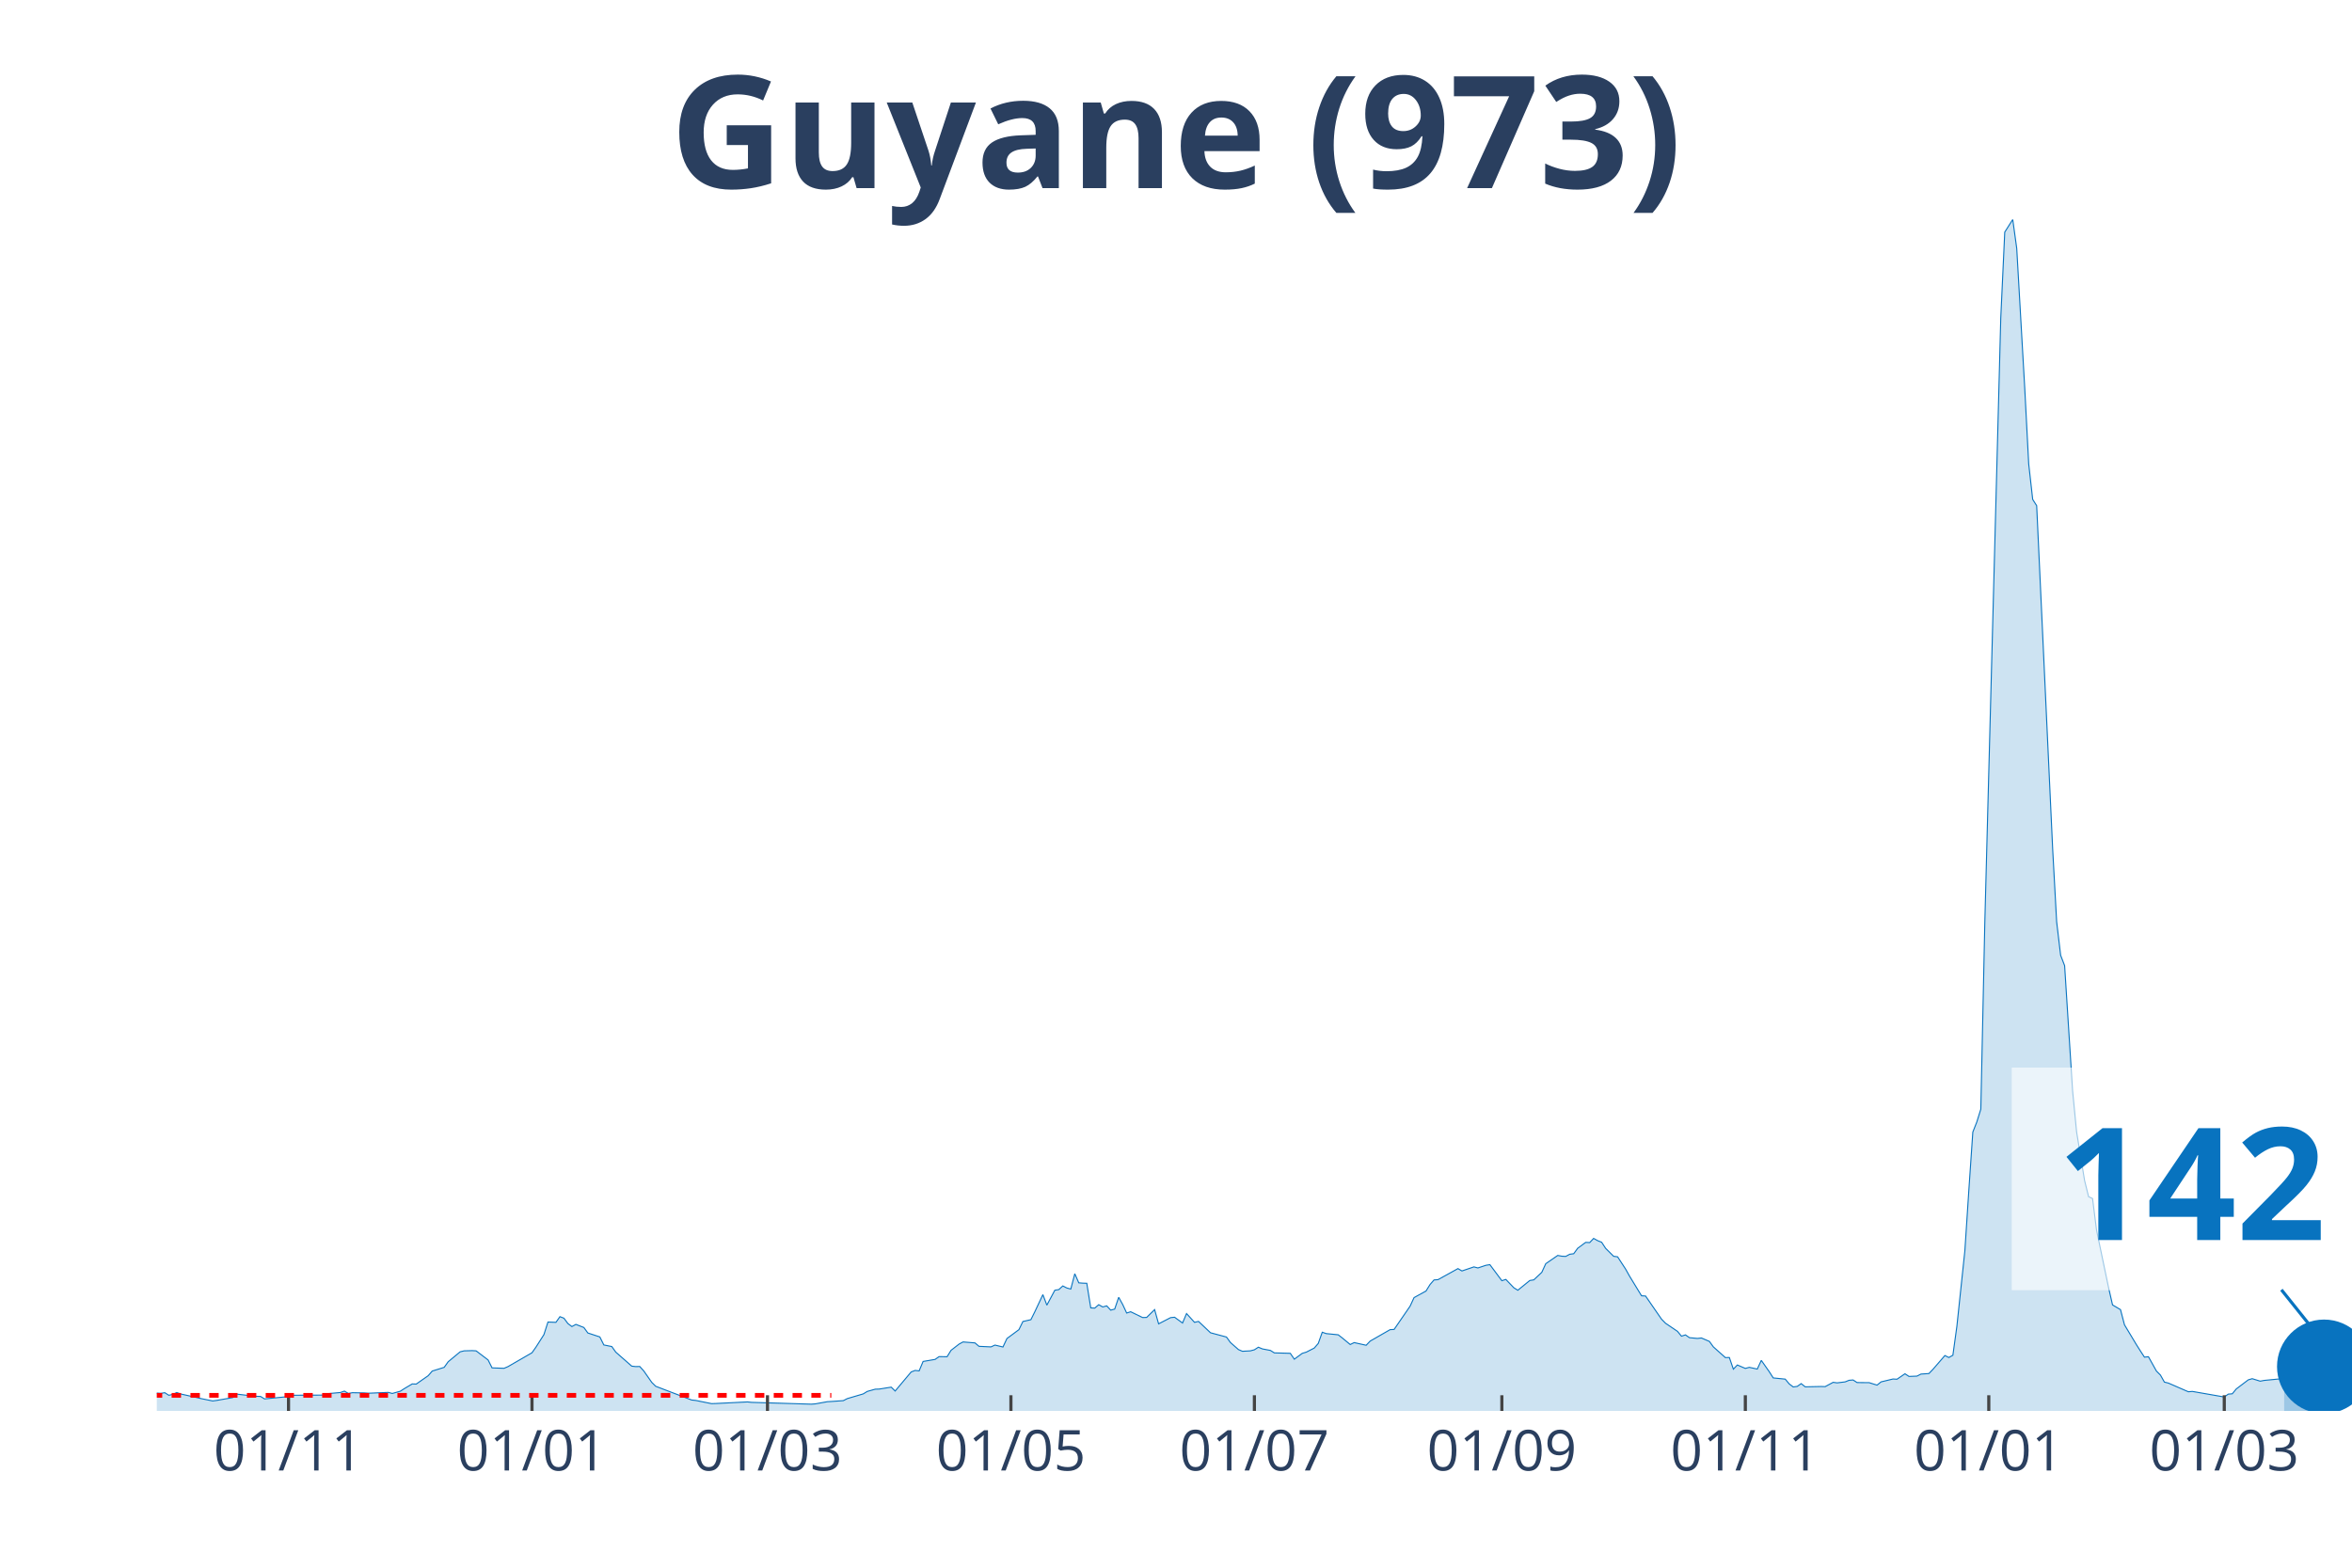
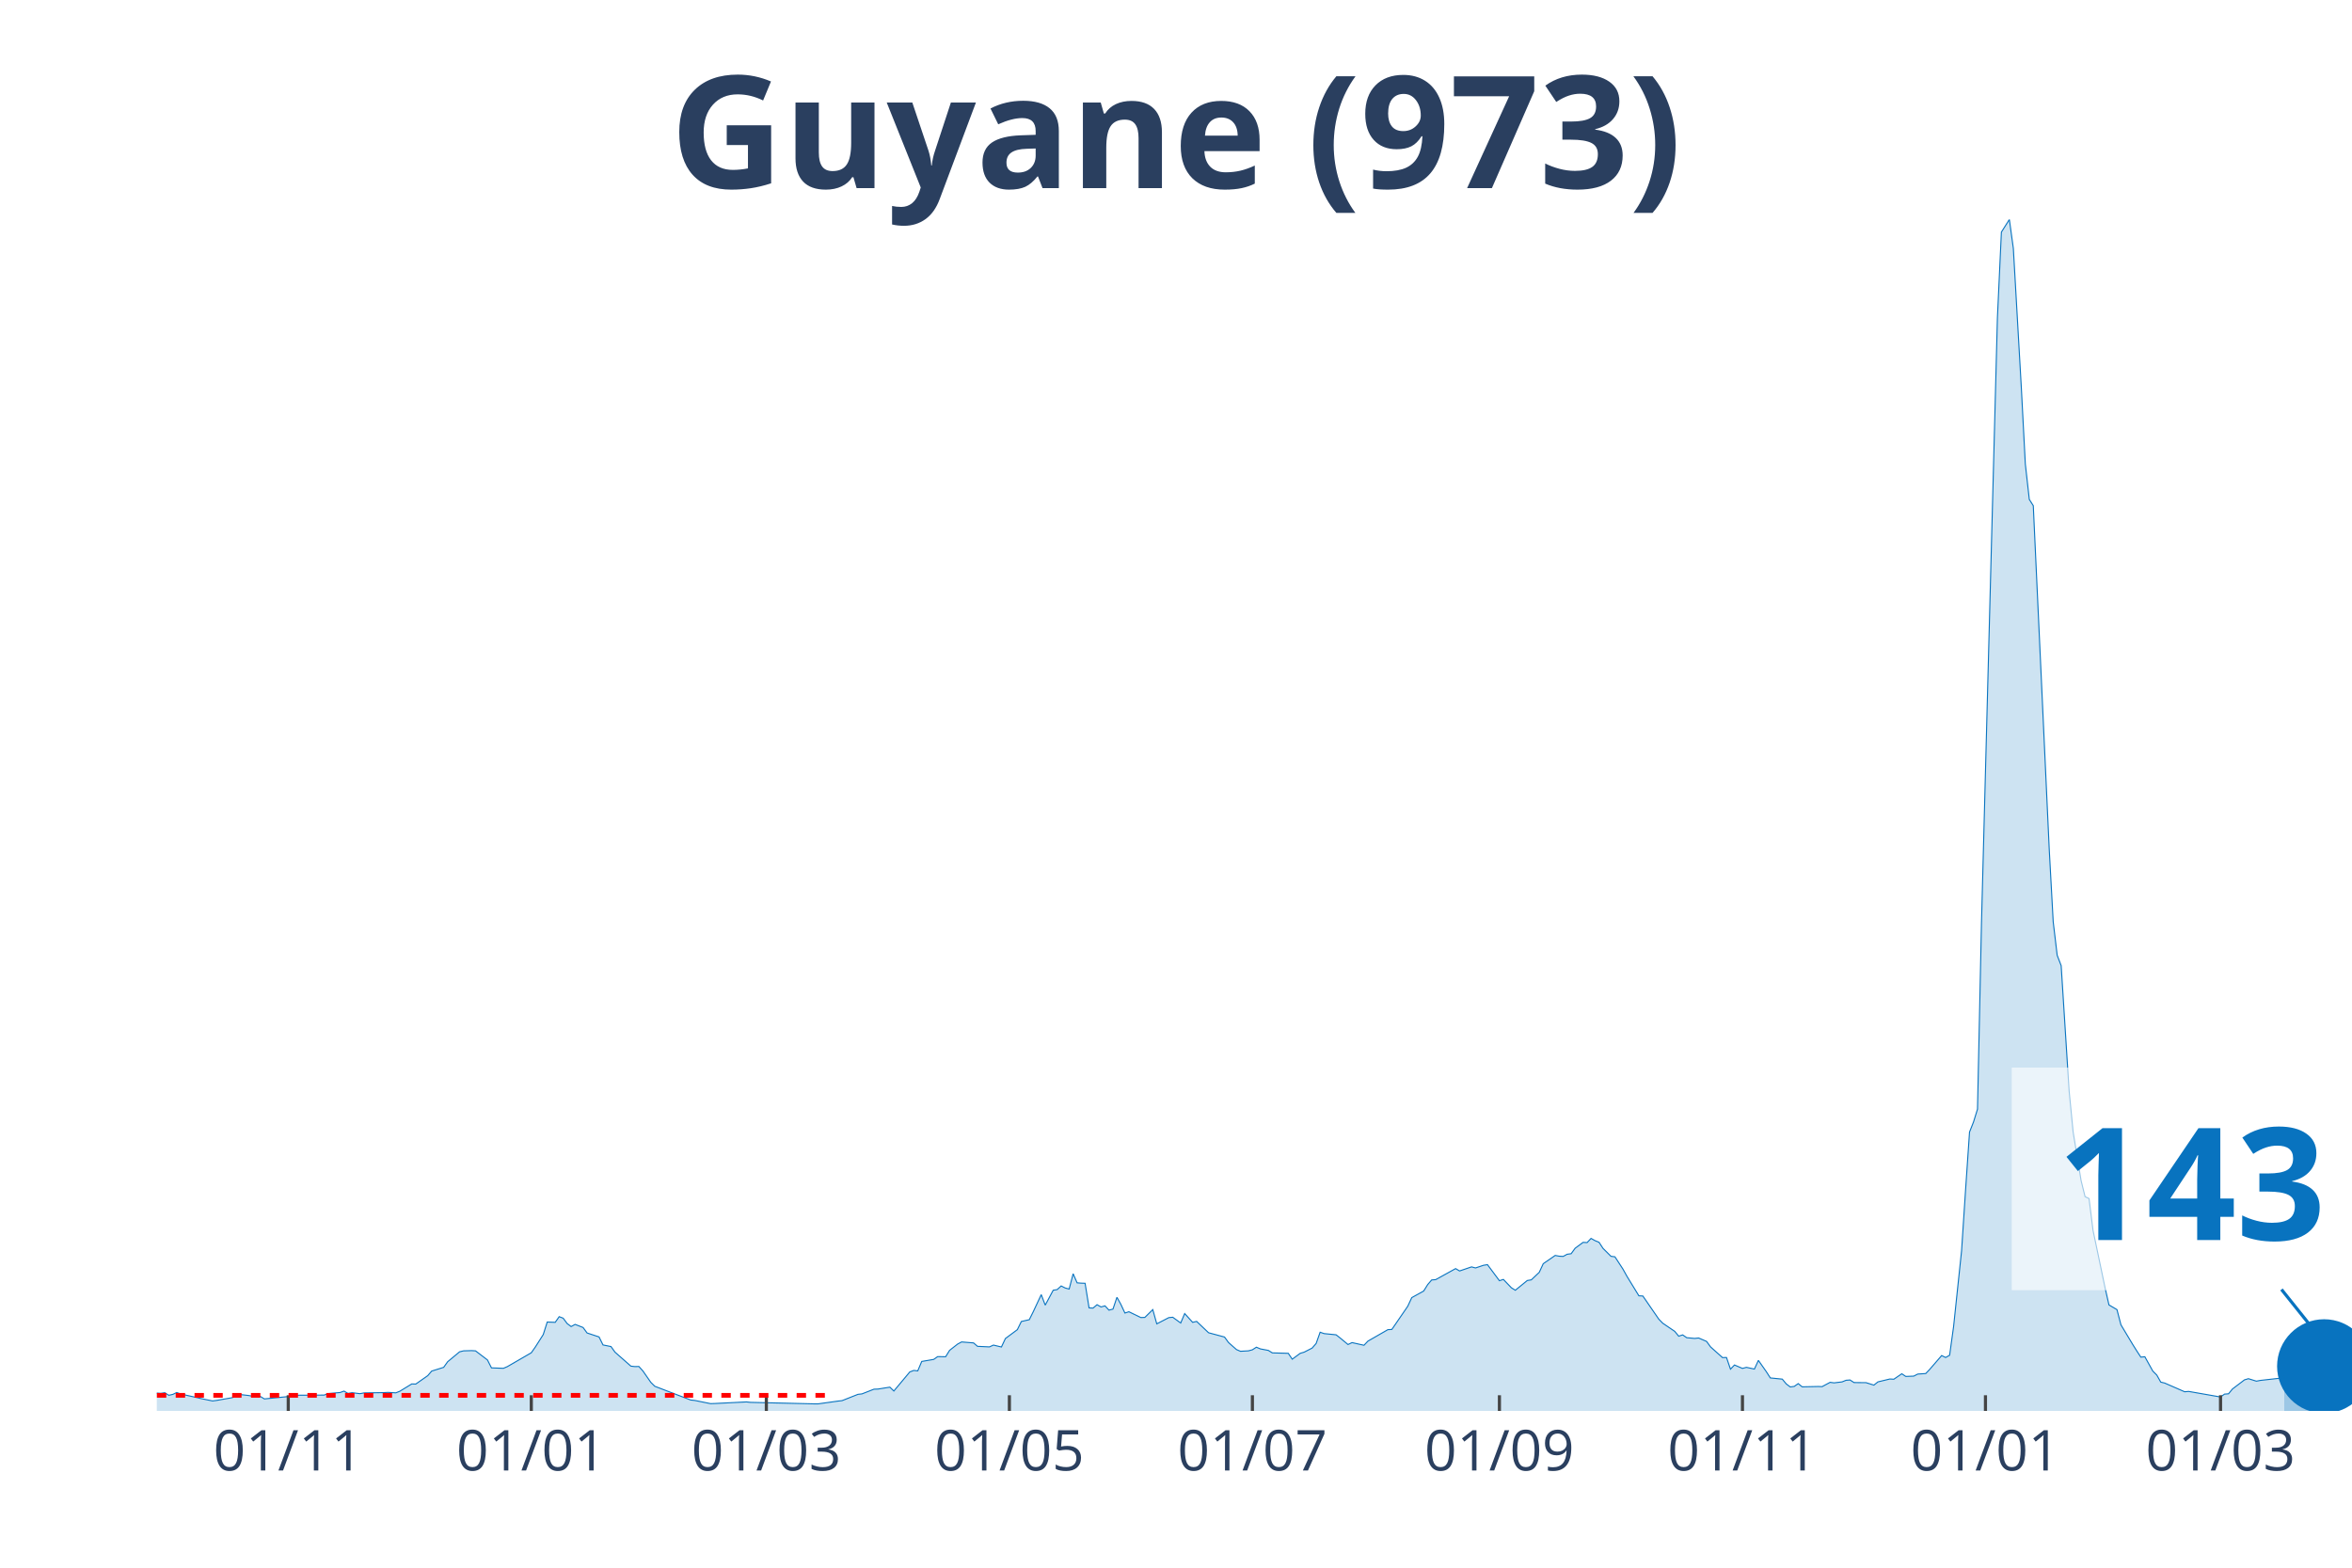
<svg xmlns="http://www.w3.org/2000/svg" class="main-svg" width="1125" height="750" style="" viewBox="0 0 750 500">
  <rect x="0" y="0" width="750" height="500" style="fill: rgb(0, 0, 0); fill-opacity: 0;" />
-   <defs id="defs-1b96d9">
+   <defs id="defs-141322">
    <g class="clips">
-       <clipPath id="clip1b96d9xyplot" class="plotclip">
+       <clipPath id="clip141322xyplot" class="plotclip">
        <rect width="700" height="380" />
      </clipPath>
-       <clipPath class="axesclip" id="clip1b96d9x">
+       <clipPath class="axesclip" id="clip141322x">
        <rect x="50" y="0" width="700" height="500" />
      </clipPath>
-       <clipPath class="axesclip" id="clip1b96d9y">
+       <clipPath class="axesclip" id="clip141322y">
        <rect x="0" y="70" width="750" height="380" />
      </clipPath>
-       <clipPath class="axesclip" id="clip1b96d9xy">
+       <clipPath class="axesclip" id="clip141322xy">
        <rect x="50" y="70" width="700" height="380" />
      </clipPath>
    </g>
    <g class="gradients" />
  </defs>
  <g class="bglayer">
    <rect class="bg" x="50" y="70" width="700" height="380" style="fill: rgb(0, 0, 0); fill-opacity: 0; stroke-width: 0;" />
  </g>
  <g class="layer-below">
    <g class="imagelayer" />
    <g class="shapelayer" />
  </g>
  <g class="cartesianlayer">
    <g class="subplot xy">
      <g class="layer-subplot">
        <g class="shapelayer" />
        <g class="imagelayer" />
      </g>
      <g class="gridlayer">
        <g class="x">
-           <path class="xgrid crisp" transform="translate(92,0)" d="M0,70v380" style="stroke: rgb(255, 255, 255); stroke-opacity: 1; stroke-width: 1px;" />
-           <path class="xgrid crisp" transform="translate(169.64,0)" d="M0,70v380" style="stroke: rgb(255, 255, 255); stroke-opacity: 1; stroke-width: 1px;" />
-           <path class="xgrid crisp" transform="translate(244.73,0)" d="M0,70v380" style="stroke: rgb(255, 255, 255); stroke-opacity: 1; stroke-width: 1px;" />
-           <path class="xgrid crisp" transform="translate(322.36,0)" d="M0,70v380" style="stroke: rgb(255, 255, 255); stroke-opacity: 1; stroke-width: 1px;" />
-           <path class="xgrid crisp" transform="translate(400,0)" d="M0,70v380" style="stroke: rgb(255, 255, 255); stroke-opacity: 1; stroke-width: 1px;" />
-           <path class="xgrid crisp" transform="translate(478.91,0)" d="M0,70v380" style="stroke: rgb(255, 255, 255); stroke-opacity: 1; stroke-width: 1px;" />
-           <path class="xgrid crisp" transform="translate(556.55,0)" d="M0,70v380" style="stroke: rgb(255, 255, 255); stroke-opacity: 1; stroke-width: 1px;" />
-           <path class="xgrid crisp" transform="translate(634.18,0)" d="M0,70v380" style="stroke: rgb(255, 255, 255); stroke-opacity: 1; stroke-width: 1px;" />
-           <path class="xgrid crisp" transform="translate(709.27,0)" d="M0,70v380" style="stroke: rgb(255, 255, 255); stroke-opacity: 1; stroke-width: 1px;" />
+           <path class="xgrid crisp" transform="translate(91.92,0)" d="M0,70v380" style="stroke: rgb(255, 255, 255); stroke-opacity: 1; stroke-width: 1px;" />
+           <path class="xgrid crisp" transform="translate(169.42,0)" d="M0,70v380" style="stroke: rgb(255, 255, 255); stroke-opacity: 1; stroke-width: 1px;" />
+           <path class="xgrid crisp" transform="translate(244.37,0)" d="M0,70v380" style="stroke: rgb(255, 255, 255); stroke-opacity: 1; stroke-width: 1px;" />
+           <path class="xgrid crisp" transform="translate(321.87,0)" d="M0,70v380" style="stroke: rgb(255, 255, 255); stroke-opacity: 1; stroke-width: 1px;" />
+           <path class="xgrid crisp" transform="translate(399.36,0)" d="M0,70v380" style="stroke: rgb(255, 255, 255); stroke-opacity: 1; stroke-width: 1px;" />
+           <path class="xgrid crisp" transform="translate(478.13,0)" d="M0,70v380" style="stroke: rgb(255, 255, 255); stroke-opacity: 1; stroke-width: 1px;" />
+           <path class="xgrid crisp" transform="translate(555.63,0)" d="M0,70v380" style="stroke: rgb(255, 255, 255); stroke-opacity: 1; stroke-width: 1px;" />
+           <path class="xgrid crisp" transform="translate(633.12,0)" d="M0,70v380" style="stroke: rgb(255, 255, 255); stroke-opacity: 1; stroke-width: 1px;" />
+           <path class="xgrid crisp" transform="translate(708.08,0)" d="M0,70v380" style="stroke: rgb(255, 255, 255); stroke-opacity: 1; stroke-width: 1px;" />
        </g>
        <g class="y" />
      </g>
      <g class="zerolinelayer" />
      <path class="xlines-below" />
      <path class="ylines-below" />
      <g class="overlines-below" />
      <g class="xaxislayer-below" />
      <g class="yaxislayer-below" />
      <g class="overaxes-below" />
-       <g class="plot" transform="translate(50, 70)" clip-path="url('#clip1b96d9xyplot')">
+       <g class="plot" transform="translate(50, 70)" clip-path="url('#clip141322xyplot')">
        <g class="scatterlayer mlayer">
-           <g class="trace scatter trace685231" style="stroke-miterlimit: 2;">
+           <g class="trace scatter trace40fb54" style="stroke-miterlimit: 2;">
            <g class="fills">
              <g>
-                 <path class="js-fill" d="M678.36,380L-173.09,380L-173.09,379.86L-168,377.64L-166.73,376.52L-159.09,374.6L-157.82,375.05L-152.73,373.51L-151.45,372.86L-146.36,369.51L-145.09,368.66L-140,360.77L-138.73,359.92L-128.55,334.37L-127.27,335.12L-126,335.5L-124.73,338.37L-123.45,338.74L-122.18,336.11L-119.64,334.75L-118.36,336.83L-117.09,336.45L-115.82,333.07L-114.55,333.14L-113.27,335.74L-112,336.11L-110.73,338.78L-106.91,342.94L-105.64,345.98L-103.09,348.71L-101.82,352.13L-98,358.28L-96.73,358.89L-95.45,357.22L-94.18,358.35L-92.91,357.12L-91.64,355.85L-90.36,357.77L-86.55,357.01L-85.27,357.94L-75.09,364.53L-73.82,366.17L-52.18,371.15L-50.91,371.26L-43.27,371.87L-42,371.8L-39.45,370.33L-38.18,371.02L-34.36,372.04L-33.09,371.63L-30.55,372.93L-29.27,372.49L-25.45,372.76L-24.18,373.37L-20.36,374.26L-19.09,374.88L-15.27,374.57L-14,374.74L-11.45,374.67L-10.18,374.02L-7.64,374.02L-6.36,373.92L-3.82,373.58L-2.55,374.13L1.27,374.4L2.55,374.19L3.82,375.01L5.09,374.74L6.36,374.13L7.64,374.6L12.73,375.73L14,376.04L17.82,376.82L19.09,376.65L24.18,375.76L25.45,374.64L29.27,375.08L30.55,375.29L33.09,375.39L34.36,376.17L42,375.42L43.27,375.01L53.45,374.95L54.73,374.47L58.55,374.13L59.82,373.68L61.09,374.43L62.36,374.19L66.18,374.26L67.45,374.36L73.82,374.09L75.09,374.43L77.64,373.72L78.91,372.9L81.45,371.39L82.73,371.43L86.55,368.76L87.82,367.29L91.64,366.1L92.91,364.32L96.73,361.15L98,360.84L100.55,360.77L101.82,360.84L105.64,363.74L106.91,366.27L110.73,366.41L112,365.86L119.64,361.45L120.91,359.64L123.45,355.65L124.73,351.65L127.27,351.75L128.55,349.94L129.82,350.42L131.09,352.13L132.36,353.09L133.64,352.4L136.18,353.39L137.45,355.14L141.27,356.4L142.55,358.96L145.09,359.47L146.36,361.25L151.45,365.72L152.73,365.86L154,365.83L155.27,367.23L157.82,370.88L159.09,372.14L170.55,376.52L171.82,376.65L176.91,377.68L178.18,377.64L188.36,377.13L189.64,377.27L208.73,377.85L210,377.75L213.82,377.06L215.09,376.99L218.91,376.72L220.18,376.07L225.27,374.57L226.55,373.78L229.09,373.07L230.36,373.03L234.18,372.42L235.45,373.65L240.55,367.57L241.82,367.09L243.09,367.23L244.36,364.22L248.18,363.57L249.45,362.68L252,362.72L253.27,360.67L255.82,358.69L257.09,358L260.91,358.31L262.18,359.4L266,359.58L267.27,359L269.82,359.61L271.09,356.91L274.91,354.08L276.18,351.48L278.73,350.9L280,348.34L282.55,342.91L283.82,346.26L286.36,341.51L287.64,341.3L288.91,340.14L290.18,340.79L291.45,341.13L292.73,336.25L294,339.15L295.27,339.25L296.55,339.29L297.82,347.14L299.09,347.21L300.36,346.12L301.64,346.84L302.91,346.49L304.18,347.86L305.45,347.52L306.73,343.76L308,346.05L309.27,348.78L310.55,348.37L314.36,350.22L315.64,350.18L318.18,347.69L319.45,352.23L323.27,350.25L324.55,350.12L327.09,351.96L328.36,348.95L330.91,351.75L332.18,351.45L336,355.07L337.27,355.41L341.09,356.43L342.36,358.18L344.91,360.43L346.18,360.98L348.73,360.84L350,360.5L351.27,359.68L352.55,360.22L355.09,360.7L356.36,361.49L361.45,361.63L362.73,363.5L365.27,361.63L366.55,361.25L369.09,359.95L370.36,358.48L371.64,354.9L372.91,355.34L376.73,355.72L378,356.71L380.55,358.82L381.82,358.21L385.64,359.06L386.91,357.73L393.27,354.08L394.55,354.01L399.64,346.6L400.91,343.86L404.73,341.75L406,339.7L407.27,338.23L408.55,338.13L414.91,334.61L416.18,335.36L420,334.06L421.27,334.4L423.82,333.55L425.09,333.35L428.91,338.47L430.18,338.06L432.73,340.72L434,341.51L437.82,338.4L439.09,338.2L441.64,335.8L442.91,333.04L446.73,330.41L448,330.65L449.27,330.72L450.55,330.03L451.82,329.86L453.09,328.12L455.64,326.24L456.91,326.31L458.18,324.98L459.45,325.69L460.73,326.21L462,328.15L464.55,330.68L465.82,330.85L468.36,334.75L469.64,337.03L473.45,343.28L474.73,343.35L479.82,350.73L481.09,352.03L484.91,354.62L486.18,356.16L487.45,355.75L488.73,356.64L491.27,356.88L492.55,356.74L495.09,357.83L496.36,359.58L500.18,362.99L501.45,362.96L502.73,366.68L504,365.35L506.55,366.44L507.82,366.1L510.36,366.65L511.64,363.88L514.18,367.5L515.45,369.48L519.27,369.86L520.55,371.39L521.82,372.35L523.09,372.18L524.36,371.29L525.64,372.32L530.73,372.21L532,372.25L534.55,370.88L535.82,371.05L538.36,370.74L539.64,370.23L540.91,370.13L542.18,370.95L544.73,370.98L546,370.98L548.55,371.77L549.82,370.74L553.64,369.82L554.91,369.89L557.45,368.15L558.73,369L561.27,368.9L562.55,368.25L565.09,368.08L566.36,366.75L570.18,362.34L571.45,362.96L572.73,362.24L574,353.05L576.55,328.94L577.82,309.61L579.09,291.06L580.36,287.85L581.64,283.75L582.91,224.39L588,31.39L589.27,4.03L591.82,0L593.09,9.22L595.64,53.72L596.91,77.97L598.18,89.28L599.45,91.29L604.55,200.79L605.82,223.98L607.09,234.67L608.36,237.99L610.91,277.95L612.18,290.99L614.73,306.53L616,311.66L617.27,312.27L618.55,322.42L622.36,340.59L623.64,346.19L626.18,347.69L627.45,352.54L631.27,358.89L632.55,360.91L633.82,362.85L635.09,362.72L637.64,367.29L638.91,368.56L640.18,370.81L641.45,371.12L647.82,373.89L649.09,373.78L659.27,375.56L660.55,374.64L661.82,374.54L663.09,373L666.91,370.1L668.18,369.72L670.73,370.51L672,370.27L678.36,369.65" style="fill: rgb(8, 115, 191); fill-opacity: 0.2; stroke-width: 0;" />
+                 <path class="js-fill" d="M678.4,380L-172.78,380L-172.78,379.86L-167.7,377.64L-166.42,376.52L-158.8,374.6L-157.53,375.05L-152.45,373.51L-151.18,372.86L-146.1,369.51L-144.83,368.66L-139.75,360.77L-138.48,359.92L-128.31,334.37L-127.04,335.12L-125.77,335.5L-124.5,338.37L-123.23,338.74L-121.96,336.11L-119.42,334.75L-118.15,336.83L-116.88,336.45L-115.61,333.07L-114.34,333.14L-113.07,335.74L-111.8,336.11L-110.53,338.78L-106.72,342.94L-105.44,345.98L-102.9,348.71L-101.63,352.13L-97.82,358.28L-96.55,358.89L-95.28,357.22L-94.01,358.35L-92.74,357.12L-91.47,355.85L-90.2,357.77L-86.39,357.01L-85.12,357.94L-74.95,364.53L-73.68,366.17L-52.09,371.15L-50.82,371.26L-43.19,371.87L-41.92,371.8L-39.38,370.33L-38.11,371.02L-34.3,372.04L-33.03,371.63L-30.49,372.93L-29.22,372.49L-25.41,372.76L-24.14,373.37L-20.33,374.26L-19.06,374.88L-15.25,374.57L-13.97,374.74L-11.43,374.67L-10.16,374.02L-7.62,374.02L-6.35,373.92L-3.81,373.58L-2.54,374.13L1.27,374.4L2.54,374.19L3.81,375.01L5.08,374.74L6.35,374.13L7.62,374.6L12.7,375.73L13.97,376.04L17.79,376.82L19.06,376.65L24.14,375.76L25.41,374.64L29.22,375.08L30.49,375.29L33.03,375.39L34.3,376.17L41.92,375.42L43.19,375.01L53.36,374.95L54.63,374.47L58.44,374.13L59.71,373.68L60.98,374.43L62.25,374.19L64.79,374.5L66.06,374.26L72.41,374.16L73.68,374.09L76.23,374.23L77.5,373.72L81.31,371.39L82.58,371.43L86.39,368.76L87.66,367.29L91.47,366.1L92.74,364.32L96.55,361.15L97.82,360.84L100.36,360.77L101.63,360.84L105.44,363.74L106.72,366.27L110.53,366.41L111.8,365.86L119.42,361.45L120.69,359.64L123.23,355.65L124.5,351.65L127.04,351.75L128.31,349.94L129.58,350.42L130.85,352.13L132.12,353.09L133.39,352.4L135.93,353.39L137.21,355.14L141.02,356.4L142.29,358.96L144.83,359.47L146.1,361.25L151.18,365.72L152.45,365.86L153.72,365.83L154.99,367.23L157.53,370.88L158.8,372.14L170.24,376.52L171.51,376.65L176.59,377.68L177.86,377.64L188.02,377.13L189.29,377.27L209.62,377.75L210.89,377.75L217.24,376.86L218.51,376.72L223.59,374.71L224.86,374.57L228.68,373.07L229.95,373.03L233.76,372.42L235.03,373.65L240.11,367.57L241.38,367.09L242.65,367.23L243.92,364.22L247.73,363.57L249,362.68L251.54,362.72L252.81,360.67L255.35,358.69L256.62,358L260.44,358.31L261.71,359.4L265.52,359.58L266.79,359L269.33,359.61L270.6,356.91L274.41,354.08L275.68,351.48L278.22,350.9L279.49,348.34L282.03,342.91L283.3,346.26L285.84,341.51L287.11,341.3L288.38,340.14L289.66,340.79L290.93,341.13L292.2,336.25L293.47,339.15L294.74,339.25L296.01,339.29L297.28,347.14L298.55,347.21L299.82,346.12L301.09,346.84L302.36,346.49L303.63,347.86L304.9,347.52L306.17,343.76L307.44,346.05L308.71,348.78L309.98,348.37L313.79,350.22L315.06,350.18L317.6,347.69L318.87,352.23L322.69,350.25L323.96,350.12L326.5,351.96L327.77,348.95L330.31,351.75L331.58,351.45L335.39,355.07L336.66,355.41L340.47,356.43L341.74,358.18L344.28,360.43L345.55,360.98L348.09,360.84L349.36,360.5L350.64,359.68L351.91,360.22L354.45,360.7L355.72,361.49L360.8,361.63L362.07,363.5L364.61,361.63L365.88,361.25L368.42,359.95L369.69,358.48L370.96,354.9L372.23,355.34L376.04,355.72L377.31,356.71L379.85,358.82L381.13,358.21L384.94,359.06L386.21,357.73L392.56,354.08L393.83,354.01L398.91,346.6L400.18,343.86L403.99,341.75L405.26,339.7L406.53,338.23L407.8,338.13L414.16,334.61L415.43,335.36L419.24,334.06L420.51,334.4L423.05,333.55L424.32,333.35L428.13,338.47L429.4,338.06L431.94,340.72L433.21,341.51L437.02,338.4L438.29,338.2L440.83,335.8L442.11,333.04L445.92,330.41L447.19,330.65L448.46,330.72L449.73,330.03L451,329.86L452.27,328.12L454.81,326.24L456.08,326.31L457.35,324.98L458.62,325.69L459.89,326.21L461.16,328.15L463.7,330.68L464.97,330.85L467.51,334.75L468.78,337.03L472.6,343.28L473.87,343.35L478.95,350.73L480.22,352.03L484.03,354.62L485.3,356.16L486.57,355.75L487.84,356.64L490.38,356.88L491.65,356.74L494.19,357.83L495.46,359.58L499.27,362.99L500.54,362.96L501.81,366.68L503.09,365.35L505.63,366.44L506.9,366.1L509.44,366.65L510.71,363.88L513.25,367.5L514.52,369.48L518.33,369.86L519.6,371.39L520.87,372.35L522.14,372.18L523.41,371.29L524.68,372.32L529.76,372.21L531.03,372.25L533.58,370.88L534.85,371.05L537.39,370.74L538.66,370.23L539.93,370.13L541.2,370.95L543.74,370.98L545.01,370.98L547.55,371.77L548.82,370.74L552.63,369.82L553.9,369.89L556.44,368.15L557.71,369L560.25,368.9L561.52,368.25L564.07,368.08L565.34,366.75L569.15,362.34L570.42,362.96L571.69,362.24L572.96,353.05L575.5,328.94L576.77,309.61L578.04,291.06L579.31,287.85L580.58,283.75L581.85,224.39L586.93,31.39L588.2,4.03L590.74,0L592.01,9.22L594.56,53.72L595.83,77.97L597.1,89.28L598.37,91.29L603.45,200.79L604.72,223.98L605.99,234.67L607.26,237.99L609.8,277.95L611.07,290.99L613.61,306.53L614.88,311.66L616.15,312.27L617.42,322.42L621.23,340.59L622.5,346.19L625.05,347.69L626.32,352.54L630.13,358.89L631.4,360.91L632.67,362.85L633.94,362.72L636.48,367.29L637.75,368.56L639.02,370.81L640.29,371.12L646.64,373.89L647.91,373.78L658.08,375.56L659.35,374.64L660.62,374.54L661.89,373L665.7,370.1L666.97,369.72L669.51,370.51L670.78,370.27L678.4,369.41" style="fill: rgb(8, 115, 191); fill-opacity: 0.2; stroke-width: 0;" />
              </g>
            </g>
            <g class="errorbars" />
            <g class="lines">
-               <path class="js-line" d="M-173.09,379.86L-168,377.64L-166.73,376.52L-159.09,374.6L-157.82,375.05L-152.73,373.51L-151.45,372.86L-146.36,369.51L-145.09,368.66L-140,360.77L-138.73,359.92L-128.55,334.37L-127.27,335.12L-126,335.5L-124.73,338.37L-123.45,338.74L-122.18,336.11L-119.64,334.75L-118.36,336.83L-117.09,336.45L-115.82,333.07L-114.55,333.14L-113.27,335.74L-112,336.11L-110.73,338.78L-106.91,342.94L-105.64,345.98L-103.09,348.71L-101.82,352.13L-98,358.28L-96.73,358.89L-95.45,357.22L-94.18,358.35L-92.91,357.12L-91.64,355.85L-90.36,357.77L-86.55,357.01L-85.27,357.94L-75.09,364.53L-73.82,366.17L-52.18,371.15L-50.91,371.26L-43.27,371.87L-42,371.8L-39.45,370.33L-38.18,371.02L-34.36,372.04L-33.09,371.63L-30.55,372.93L-29.27,372.49L-25.45,372.76L-24.18,373.37L-20.36,374.26L-19.09,374.88L-15.27,374.57L-14,374.74L-11.45,374.67L-10.18,374.02L-7.64,374.02L-6.36,373.92L-3.82,373.58L-2.55,374.13L1.27,374.4L2.55,374.19L3.82,375.01L5.09,374.74L6.36,374.13L7.64,374.6L12.73,375.73L14,376.04L17.82,376.82L19.09,376.65L24.18,375.76L25.45,374.64L29.27,375.08L30.55,375.29L33.09,375.39L34.36,376.17L42,375.42L43.27,375.01L53.45,374.95L54.73,374.47L58.55,374.13L59.82,373.68L61.09,374.43L62.36,374.19L66.18,374.26L67.45,374.36L73.82,374.09L75.09,374.43L77.64,373.72L78.91,372.9L81.45,371.39L82.73,371.43L86.55,368.76L87.82,367.29L91.64,366.1L92.91,364.32L96.73,361.15L98,360.84L100.55,360.77L101.82,360.84L105.64,363.74L106.91,366.27L110.73,366.41L112,365.86L119.64,361.45L120.91,359.64L123.45,355.65L124.73,351.65L127.27,351.75L128.55,349.94L129.82,350.42L131.09,352.13L132.36,353.09L133.64,352.4L136.18,353.39L137.45,355.14L141.27,356.4L142.55,358.96L145.09,359.47L146.36,361.25L151.45,365.72L152.73,365.86L154,365.83L155.27,367.23L157.82,370.88L159.09,372.14L170.55,376.52L171.82,376.65L176.91,377.68L178.18,377.64L188.36,377.13L189.64,377.27L208.73,377.85L210,377.75L213.82,377.06L215.09,376.99L218.91,376.72L220.18,376.07L225.27,374.57L226.55,373.78L229.09,373.07L230.36,373.03L234.18,372.42L235.45,373.65L240.55,367.57L241.82,367.09L243.09,367.23L244.36,364.22L248.18,363.57L249.45,362.68L252,362.72L253.27,360.67L255.82,358.69L257.09,358L260.91,358.31L262.18,359.4L266,359.58L267.27,359L269.82,359.61L271.09,356.91L274.91,354.08L276.18,351.48L278.73,350.9L280,348.34L282.55,342.91L283.82,346.26L286.36,341.51L287.64,341.3L288.91,340.14L290.18,340.79L291.45,341.13L292.73,336.25L294,339.15L295.27,339.25L296.55,339.29L297.82,347.14L299.09,347.21L300.36,346.12L301.64,346.84L302.91,346.49L304.18,347.86L305.45,347.52L306.73,343.76L308,346.05L309.27,348.78L310.55,348.37L314.36,350.22L315.64,350.18L318.18,347.69L319.45,352.23L323.27,350.25L324.55,350.12L327.09,351.96L328.36,348.95L330.91,351.75L332.18,351.45L336,355.07L337.27,355.41L341.09,356.43L342.36,358.18L344.91,360.43L346.18,360.98L348.73,360.84L350,360.5L351.27,359.68L352.55,360.22L355.09,360.7L356.36,361.49L361.45,361.63L362.73,363.5L365.27,361.63L366.55,361.25L369.09,359.95L370.36,358.48L371.64,354.9L372.91,355.34L376.73,355.72L378,356.71L380.55,358.82L381.82,358.21L385.64,359.06L386.91,357.73L393.27,354.08L394.55,354.01L399.64,346.6L400.91,343.86L404.73,341.75L406,339.7L407.27,338.23L408.55,338.13L414.91,334.61L416.18,335.36L420,334.06L421.27,334.4L423.82,333.55L425.09,333.35L428.91,338.47L430.18,338.06L432.73,340.72L434,341.51L437.82,338.4L439.09,338.2L441.64,335.8L442.91,333.04L446.73,330.41L448,330.65L449.27,330.72L450.55,330.03L451.82,329.86L453.09,328.12L455.64,326.24L456.91,326.31L458.18,324.98L459.45,325.69L460.73,326.21L462,328.15L464.55,330.68L465.82,330.85L468.36,334.75L469.64,337.03L473.45,343.28L474.73,343.35L479.82,350.73L481.09,352.03L484.91,354.62L486.18,356.16L487.45,355.75L488.73,356.64L491.27,356.88L492.55,356.74L495.09,357.83L496.36,359.58L500.18,362.99L501.45,362.96L502.73,366.68L504,365.35L506.55,366.44L507.82,366.1L510.36,366.65L511.64,363.88L514.18,367.5L515.45,369.48L519.27,369.86L520.55,371.39L521.82,372.35L523.09,372.18L524.36,371.29L525.64,372.32L530.73,372.21L532,372.25L534.55,370.88L535.82,371.05L538.36,370.74L539.64,370.23L540.91,370.13L542.18,370.95L544.73,370.98L546,370.98L548.55,371.77L549.82,370.74L553.64,369.82L554.91,369.89L557.45,368.15L558.73,369L561.27,368.9L562.55,368.25L565.09,368.08L566.36,366.75L570.18,362.34L571.45,362.96L572.73,362.24L574,353.05L576.55,328.94L577.82,309.61L579.09,291.06L580.36,287.85L581.64,283.75L582.91,224.39L588,31.39L589.27,4.03L591.82,0L593.09,9.22L595.64,53.72L596.91,77.97L598.18,89.28L599.45,91.29L604.55,200.79L605.82,223.98L607.09,234.67L608.36,237.99L610.91,277.95L612.18,290.99L614.73,306.53L616,311.66L617.27,312.27L618.55,322.42L622.36,340.59L623.64,346.19L626.18,347.69L627.45,352.54L631.27,358.89L632.55,360.91L633.82,362.85L635.09,362.72L637.64,367.29L638.91,368.56L640.18,370.81L641.45,371.12L647.82,373.89L649.09,373.78L659.27,375.56L660.55,374.64L661.82,374.54L663.09,373L666.91,370.1L668.18,369.72L670.73,370.51L672,370.27L678.36,369.65" style="vector-effect: non-scaling-stroke; fill: none; stroke: rgb(8, 115, 191); stroke-opacity: 1; stroke-width: 0.5px; opacity: 1;" />
+               <path class="js-line" d="M-172.78,379.86L-167.7,377.64L-166.42,376.52L-158.8,374.6L-157.53,375.05L-152.45,373.51L-151.18,372.86L-146.1,369.51L-144.83,368.66L-139.75,360.77L-138.48,359.92L-128.31,334.37L-127.04,335.12L-125.77,335.5L-124.5,338.37L-123.23,338.74L-121.96,336.11L-119.42,334.75L-118.15,336.83L-116.88,336.45L-115.61,333.07L-114.34,333.14L-113.07,335.74L-111.8,336.11L-110.53,338.78L-106.72,342.94L-105.44,345.98L-102.9,348.71L-101.63,352.13L-97.82,358.28L-96.55,358.89L-95.28,357.22L-94.01,358.35L-92.74,357.12L-91.47,355.85L-90.2,357.77L-86.39,357.01L-85.12,357.94L-74.95,364.53L-73.68,366.17L-52.09,371.15L-50.82,371.26L-43.19,371.87L-41.92,371.8L-39.38,370.33L-38.11,371.02L-34.3,372.04L-33.03,371.63L-30.49,372.93L-29.22,372.49L-25.41,372.76L-24.14,373.37L-20.33,374.26L-19.06,374.88L-15.25,374.57L-13.97,374.74L-11.43,374.67L-10.16,374.02L-7.62,374.02L-6.35,373.92L-3.81,373.58L-2.54,374.13L1.27,374.4L2.54,374.19L3.81,375.01L5.08,374.74L6.35,374.13L7.62,374.6L12.7,375.73L13.97,376.04L17.79,376.82L19.06,376.65L24.14,375.76L25.41,374.64L29.22,375.08L30.49,375.29L33.03,375.39L34.3,376.17L41.92,375.42L43.19,375.01L53.36,374.95L54.63,374.47L58.44,374.13L59.71,373.68L60.98,374.43L62.25,374.19L64.79,374.5L66.06,374.26L72.41,374.16L73.68,374.09L76.23,374.23L77.5,373.72L81.31,371.39L82.58,371.43L86.39,368.76L87.66,367.29L91.47,366.1L92.74,364.32L96.55,361.15L97.82,360.84L100.36,360.77L101.63,360.84L105.44,363.74L106.72,366.27L110.53,366.41L111.8,365.86L119.42,361.45L120.69,359.64L123.23,355.65L124.5,351.65L127.04,351.75L128.31,349.94L129.58,350.42L130.85,352.13L132.12,353.09L133.39,352.4L135.93,353.39L137.21,355.14L141.02,356.4L142.29,358.96L144.83,359.47L146.1,361.25L151.18,365.72L152.45,365.86L153.72,365.83L154.99,367.23L157.53,370.88L158.8,372.14L170.24,376.52L171.51,376.65L176.59,377.68L177.86,377.64L188.02,377.13L189.29,377.27L209.62,377.75L210.89,377.75L217.24,376.86L218.51,376.72L223.59,374.71L224.86,374.57L228.68,373.07L229.95,373.03L233.76,372.42L235.03,373.65L240.11,367.57L241.38,367.09L242.65,367.23L243.92,364.22L247.73,363.57L249,362.68L251.54,362.72L252.81,360.67L255.35,358.69L256.62,358L260.44,358.31L261.71,359.4L265.52,359.58L266.79,359L269.33,359.61L270.6,356.91L274.41,354.08L275.68,351.48L278.22,350.9L279.49,348.34L282.03,342.91L283.3,346.26L285.84,341.51L287.11,341.3L288.38,340.14L289.66,340.79L290.93,341.13L292.2,336.25L293.47,339.15L294.74,339.25L296.01,339.29L297.28,347.14L298.55,347.21L299.82,346.12L301.09,346.84L302.36,346.49L303.63,347.86L304.9,347.52L306.17,343.76L307.44,346.05L308.71,348.78L309.98,348.37L313.79,350.22L315.06,350.18L317.6,347.69L318.87,352.23L322.69,350.25L323.96,350.12L326.5,351.96L327.77,348.95L330.31,351.75L331.58,351.45L335.39,355.07L336.66,355.41L340.47,356.43L341.74,358.18L344.28,360.43L345.55,360.98L348.09,360.84L349.36,360.5L350.64,359.68L351.91,360.22L354.45,360.7L355.72,361.49L360.8,361.63L362.07,363.5L364.61,361.63L365.88,361.25L368.42,359.95L369.69,358.48L370.96,354.9L372.23,355.34L376.04,355.72L377.31,356.71L379.85,358.82L381.13,358.21L384.94,359.06L386.21,357.73L392.56,354.08L393.83,354.01L398.91,346.6L400.18,343.86L403.99,341.75L405.26,339.7L406.53,338.23L407.8,338.13L414.16,334.61L415.43,335.36L419.24,334.06L420.51,334.4L423.05,333.55L424.32,333.35L428.13,338.47L429.4,338.06L431.94,340.72L433.21,341.51L437.02,338.4L438.29,338.2L440.83,335.8L442.11,333.04L445.92,330.41L447.19,330.65L448.46,330.72L449.73,330.03L451,329.86L452.27,328.12L454.81,326.24L456.08,326.31L457.35,324.98L458.62,325.69L459.89,326.21L461.16,328.15L463.7,330.68L464.97,330.85L467.51,334.75L468.78,337.03L472.6,343.28L473.87,343.35L478.95,350.73L480.22,352.03L484.03,354.62L485.3,356.16L486.57,355.75L487.84,356.64L490.38,356.88L491.65,356.74L494.19,357.83L495.46,359.58L499.27,362.99L500.54,362.96L501.81,366.68L503.09,365.35L505.63,366.44L506.9,366.1L509.44,366.65L510.71,363.88L513.25,367.5L514.52,369.48L518.33,369.86L519.6,371.39L520.87,372.35L522.14,372.18L523.41,371.29L524.68,372.32L529.76,372.21L531.03,372.25L533.58,370.88L534.85,371.05L537.39,370.74L538.66,370.23L539.93,370.13L541.2,370.95L543.74,370.98L545.01,370.98L547.55,371.77L548.82,370.74L552.63,369.82L553.9,369.89L556.44,368.15L557.71,369L560.25,368.9L561.52,368.25L564.07,368.08L565.34,366.75L569.15,362.34L570.42,362.96L571.69,362.24L572.96,353.05L575.5,328.94L576.77,309.61L578.04,291.06L579.31,287.85L580.58,283.75L581.85,224.39L586.93,31.39L588.2,4.03L590.74,0L592.01,9.22L594.56,53.72L595.83,77.97L597.1,89.28L598.37,91.29L603.45,200.79L604.72,223.98L605.99,234.67L607.26,237.99L609.8,277.95L611.07,290.99L613.61,306.53L614.88,311.66L616.15,312.27L617.42,322.42L621.23,340.59L622.5,346.19L625.05,347.69L626.32,352.54L630.13,358.89L631.4,360.91L632.67,362.85L633.94,362.72L636.48,367.29L637.75,368.56L639.02,370.81L640.29,371.12L646.64,373.89L647.91,373.78L658.08,375.56L659.35,374.64L660.62,374.54L661.89,373L665.7,370.1L666.97,369.72L669.51,370.51L670.78,370.27L678.4,369.41" style="vector-effect: non-scaling-stroke; fill: none; stroke: rgb(8, 115, 191); stroke-opacity: 1; stroke-width: 0.5px; opacity: 1;" />
            </g>
            <g class="points" />
            <g class="text" />
          </g>
-           <g class="trace scatter trace3c8af0" style="stroke-miterlimit: 2;">
+           <g class="trace scatter trace237aa7" style="stroke-miterlimit: 2;">
            <g class="fills">
              <g>
-                 <path class="js-fill" d="M691.09,380L678.36,380L678.36,369.65L679.64,369.41L680.91,368.39L683.45,368.15L684.73,367.43L687.27,365.89L688.55,365.89L689.82,366.27L691.09,365.86" style="fill: rgb(8, 115, 191); fill-opacity: 0.4; stroke-width: 0;" />
+                 <path class="js-fill" d="M691.11,380L678.4,380L678.4,369.41L679.67,368.39L680.94,368.52L684.75,366.51L686.03,365.86L691.11,365.76" style="fill: rgb(8, 115, 191); fill-opacity: 0.4; stroke-width: 0;" />
              </g>
            </g>
            <g class="errorbars" />
            <g class="lines">
-               <path class="js-line" d="M678.36,369.65L679.64,369.41L680.91,368.39L683.45,368.15L684.73,367.43L687.27,365.89L688.55,365.89L689.82,366.27L691.09,365.86" style="vector-effect: non-scaling-stroke; fill: none; stroke: rgb(8, 115, 191); stroke-opacity: 1; stroke-width: 2px; opacity: 1;" />
+               <path class="js-line" d="M678.4,369.41L679.67,368.39L680.94,368.52L684.75,366.51L686.03,365.86L691.11,365.76" style="vector-effect: non-scaling-stroke; fill: none; stroke: rgb(8, 115, 191); stroke-opacity: 1; stroke-width: 2px; opacity: 1;" />
            </g>
            <g class="points" />
            <g class="text" />
          </g>
-           <g class="trace scatter trace968bbb" style="stroke-miterlimit: 2; opacity: 1;">
+           <g class="trace scatter trace6c6178" style="stroke-miterlimit: 2; opacity: 1;">
            <g class="fills" />
            <g class="errorbars" />
            <g class="lines" />
            <g class="points">
-               <path class="point" transform="translate(691.09,365.86)" d="M15,0A15,15 0 1,1 0,-15A15,15 0 0,1 15,0Z" style="opacity: 1; stroke-width: 0px; fill: rgb(8, 115, 191); fill-opacity: 1;" />
+               <path class="point" transform="translate(691.11,365.76)" d="M15,0A15,15 0 1,1 0,-15A15,15 0 0,1 15,0Z" style="opacity: 1; stroke-width: 0px; fill: rgb(8, 115, 191); fill-opacity: 1;" />
            </g>
            <g class="text" />
          </g>
        </g>
      </g>
      <g class="overplot" />
      <path class="xlines-above crisp" style="fill: none; stroke-width: 1px; stroke: rgb(0, 0, 0); stroke-opacity: 0;" d="" />
      <path class="ylines-above crisp" style="fill: none;" d="M0,0" />
      <g class="overlines-above" />
      <g class="xaxislayer-above">
-         <path class="xtick ticks crisp" d="M0,450v-5" transform="translate(92,0)" style="stroke: rgb(68, 68, 68); stroke-opacity: 1; stroke-width: 1px;" />
-         <path class="xtick ticks crisp" d="M0,450v-5" transform="translate(169.64,0)" style="stroke: rgb(68, 68, 68); stroke-opacity: 1; stroke-width: 1px;" />
-         <path class="xtick ticks crisp" d="M0,450v-5" transform="translate(244.73,0)" style="stroke: rgb(68, 68, 68); stroke-opacity: 1; stroke-width: 1px;" />
-         <path class="xtick ticks crisp" d="M0,450v-5" transform="translate(322.36,0)" style="stroke: rgb(68, 68, 68); stroke-opacity: 1; stroke-width: 1px;" />
-         <path class="xtick ticks crisp" d="M0,450v-5" transform="translate(400,0)" style="stroke: rgb(68, 68, 68); stroke-opacity: 1; stroke-width: 1px;" />
-         <path class="xtick ticks crisp" d="M0,450v-5" transform="translate(478.91,0)" style="stroke: rgb(68, 68, 68); stroke-opacity: 1; stroke-width: 1px;" />
-         <path class="xtick ticks crisp" d="M0,450v-5" transform="translate(556.55,0)" style="stroke: rgb(68, 68, 68); stroke-opacity: 1; stroke-width: 1px;" />
-         <path class="xtick ticks crisp" d="M0,450v-5" transform="translate(634.18,0)" style="stroke: rgb(68, 68, 68); stroke-opacity: 1; stroke-width: 1px;" />
-         <path class="xtick ticks crisp" d="M0,450v-5" transform="translate(709.27,0)" style="stroke: rgb(68, 68, 68); stroke-opacity: 1; stroke-width: 1px;" />
+         <path class="xtick ticks crisp" d="M0,450v-5" transform="translate(91.92,0)" style="stroke: rgb(68, 68, 68); stroke-opacity: 1; stroke-width: 1px;" />
+         <path class="xtick ticks crisp" d="M0,450v-5" transform="translate(169.42,0)" style="stroke: rgb(68, 68, 68); stroke-opacity: 1; stroke-width: 1px;" />
+         <path class="xtick ticks crisp" d="M0,450v-5" transform="translate(244.37,0)" style="stroke: rgb(68, 68, 68); stroke-opacity: 1; stroke-width: 1px;" />
+         <path class="xtick ticks crisp" d="M0,450v-5" transform="translate(321.87,0)" style="stroke: rgb(68, 68, 68); stroke-opacity: 1; stroke-width: 1px;" />
+         <path class="xtick ticks crisp" d="M0,450v-5" transform="translate(399.36,0)" style="stroke: rgb(68, 68, 68); stroke-opacity: 1; stroke-width: 1px;" />
+         <path class="xtick ticks crisp" d="M0,450v-5" transform="translate(478.13,0)" style="stroke: rgb(68, 68, 68); stroke-opacity: 1; stroke-width: 1px;" />
+         <path class="xtick ticks crisp" d="M0,450v-5" transform="translate(555.63,0)" style="stroke: rgb(68, 68, 68); stroke-opacity: 1; stroke-width: 1px;" />
+         <path class="xtick ticks crisp" d="M0,450v-5" transform="translate(633.12,0)" style="stroke: rgb(68, 68, 68); stroke-opacity: 1; stroke-width: 1px;" />
+         <path class="xtick ticks crisp" d="M0,450v-5" transform="translate(708.08,0)" style="stroke: rgb(68, 68, 68); stroke-opacity: 1; stroke-width: 1px;" />
        <g class="xtick">
-           <text text-anchor="middle" x="0" y="469" transform="translate(92,0)" style="font-family: 'Open Sans', verdana, arial, sans-serif; font-size: 18px; fill: rgb(42, 63, 95); fill-opacity: 1; white-space: pre;">01/11</text>
+           <text text-anchor="middle" x="0" y="469" transform="translate(91.92,0)" style="font-family: 'Open Sans', verdana, arial, sans-serif; font-size: 18px; fill: rgb(42, 63, 95); fill-opacity: 1; white-space: pre;">01/11</text>
        </g>
        <g class="xtick">
-           <text text-anchor="middle" x="0" y="469" transform="translate(169.64,0)" style="font-family: 'Open Sans', verdana, arial, sans-serif; font-size: 18px; fill: rgb(42, 63, 95); fill-opacity: 1; white-space: pre;">01/01</text>
+           <text text-anchor="middle" x="0" y="469" transform="translate(169.42,0)" style="font-family: 'Open Sans', verdana, arial, sans-serif; font-size: 18px; fill: rgb(42, 63, 95); fill-opacity: 1; white-space: pre;">01/01</text>
        </g>
        <g class="xtick">
-           <text text-anchor="middle" x="0" y="469" transform="translate(244.73,0)" style="font-family: 'Open Sans', verdana, arial, sans-serif; font-size: 18px; fill: rgb(42, 63, 95); fill-opacity: 1; white-space: pre;">01/03</text>
+           <text text-anchor="middle" x="0" y="469" transform="translate(244.37,0)" style="font-family: 'Open Sans', verdana, arial, sans-serif; font-size: 18px; fill: rgb(42, 63, 95); fill-opacity: 1; white-space: pre;">01/03</text>
        </g>
        <g class="xtick">
-           <text text-anchor="middle" x="0" y="469" transform="translate(322.36,0)" style="font-family: 'Open Sans', verdana, arial, sans-serif; font-size: 18px; fill: rgb(42, 63, 95); fill-opacity: 1; white-space: pre;">01/05</text>
+           <text text-anchor="middle" x="0" y="469" transform="translate(321.87,0)" style="font-family: 'Open Sans', verdana, arial, sans-serif; font-size: 18px; fill: rgb(42, 63, 95); fill-opacity: 1; white-space: pre;">01/05</text>
        </g>
        <g class="xtick">
-           <text text-anchor="middle" x="0" y="469" transform="translate(400,0)" style="font-family: 'Open Sans', verdana, arial, sans-serif; font-size: 18px; fill: rgb(42, 63, 95); fill-opacity: 1; white-space: pre;">01/07</text>
+           <text text-anchor="middle" x="0" y="469" transform="translate(399.36,0)" style="font-family: 'Open Sans', verdana, arial, sans-serif; font-size: 18px; fill: rgb(42, 63, 95); fill-opacity: 1; white-space: pre;">01/07</text>
        </g>
        <g class="xtick">
-           <text text-anchor="middle" x="0" y="469" transform="translate(478.91,0)" style="font-family: 'Open Sans', verdana, arial, sans-serif; font-size: 18px; fill: rgb(42, 63, 95); fill-opacity: 1; white-space: pre;">01/09</text>
+           <text text-anchor="middle" x="0" y="469" transform="translate(478.13,0)" style="font-family: 'Open Sans', verdana, arial, sans-serif; font-size: 18px; fill: rgb(42, 63, 95); fill-opacity: 1; white-space: pre;">01/09</text>
        </g>
        <g class="xtick">
-           <text text-anchor="middle" x="0" y="469" transform="translate(556.55,0)" style="font-family: 'Open Sans', verdana, arial, sans-serif; font-size: 18px; fill: rgb(42, 63, 95); fill-opacity: 1; white-space: pre;">01/11</text>
+           <text text-anchor="middle" x="0" y="469" transform="translate(555.63,0)" style="font-family: 'Open Sans', verdana, arial, sans-serif; font-size: 18px; fill: rgb(42, 63, 95); fill-opacity: 1; white-space: pre;">01/11</text>
        </g>
        <g class="xtick">
-           <text text-anchor="middle" x="0" y="469" transform="translate(634.18,0)" style="font-family: 'Open Sans', verdana, arial, sans-serif; font-size: 18px; fill: rgb(42, 63, 95); fill-opacity: 1; white-space: pre;">01/01</text>
+           <text text-anchor="middle" x="0" y="469" transform="translate(633.12,0)" style="font-family: 'Open Sans', verdana, arial, sans-serif; font-size: 18px; fill: rgb(42, 63, 95); fill-opacity: 1; white-space: pre;">01/01</text>
        </g>
        <g class="xtick">
-           <text text-anchor="middle" x="0" y="469" transform="translate(709.27,0)" style="font-family: 'Open Sans', verdana, arial, sans-serif; font-size: 18px; fill: rgb(42, 63, 95); fill-opacity: 1; white-space: pre;">01/03</text>
+           <text text-anchor="middle" x="0" y="469" transform="translate(708.08,0)" style="font-family: 'Open Sans', verdana, arial, sans-serif; font-size: 18px; fill: rgb(42, 63, 95); fill-opacity: 1; white-space: pre;">01/03</text>
        </g>
      </g>
      <g class="yaxislayer-above" />
      <g class="overaxes-above" />
    </g>
  </g>
  <g class="polarlayer" />
  <g class="ternarylayer" />
  <g class="geolayer" />
  <g class="funnelarealayer" />
  <g class="pielayer" />
  <g class="treemaplayer" />
  <g class="sunburstlayer" />
  <g class="glimages" />
-   <defs id="topdefs-1b96d9">
+   <defs id="topdefs-141322">
    <g class="clips" />
  </defs>
  <g class="layer-above">
    <g class="imagelayer" />
    <g class="shapelayer">
-       <path data-index="0" fill-rule="evenodd" d="M-665.27,445.04L265.09,445.04" clip-path="url('#clip1b96d9xy')" style="opacity: 1; stroke: rgb(255, 0, 0); stroke-opacity: 1; fill: rgb(0, 0, 0); fill-opacity: 0; stroke-dasharray: 3px, 3px; stroke-width: 1.5px;" />
+       <path data-index="0" fill-rule="evenodd" d="M-663.97,445.04L264.7,445.04" clip-path="url('#clip141322xy')" style="opacity: 1; stroke: rgb(255, 0, 0); stroke-opacity: 1; fill: rgb(0, 0, 0); fill-opacity: 0; stroke-dasharray: 3px, 3px; stroke-width: 1.5px;" />
    </g>
  </g>
  <g class="infolayer">
    <g class="g-gtitle">
      <text class="gtitle" x="375" y="25" text-anchor="middle" dy="0.7em" style="font-family: 'Open Sans', verdana, arial, sans-serif; font-size: 50px; fill: rgb(42, 63, 95); opacity: 1; font-weight: normal; white-space: pre;">
        <tspan style="font-weight:bold">Guyane (973)</tspan>
      </text>
    </g>
    <g class="g-xtitle" />
    <g class="annotation" data-index="0" style="opacity: 1;">
-       <g class="annotation-text-g" transform="rotate(0,699.09,375.86)">
+       <g class="annotation-text-g" transform="rotate(0,699.11,375.76)">
        <g class="cursor-pointer" transform="translate(641, 340)">
          <rect class="bg" x="0.5" y="0.5" width="115" height="71" style="stroke-width: 1px; stroke: rgb(0, 0, 0); stroke-opacity: 0; fill: rgb(255, 255, 255); fill-opacity: 0.6;" />
          <text class="annotation-text" text-anchor="middle" x="57.812" y="55.5" style="font-family: 'Open Sans', verdana, arial, sans-serif; font-size: 50px; fill: rgb(8, 115, 191); fill-opacity: 1; white-space: pre;">
-             <tspan style="font-weight:bold">142 </tspan>
+             <tspan style="font-weight:bold">143 </tspan>
          </text>
        </g>
      </g>
      <g class="annotation-arrow-g" style="opacity: 1;">
-         <path d="M727.49,411.36L739.09,425.86" style="stroke-width: 1px; stroke: rgb(8, 115, 191); stroke-opacity: 1; stroke-dasharray: 0px, 0px, 18.569px, 18.569px;" />
+         <path d="M727.51,411.26L739.11,425.76" style="stroke-width: 1px; stroke: rgb(8, 115, 191); stroke-opacity: 1; stroke-dasharray: 0px, 0px, 18.569px, 18.569px;" />
      </g>
    </g>
  </g>
</svg>
